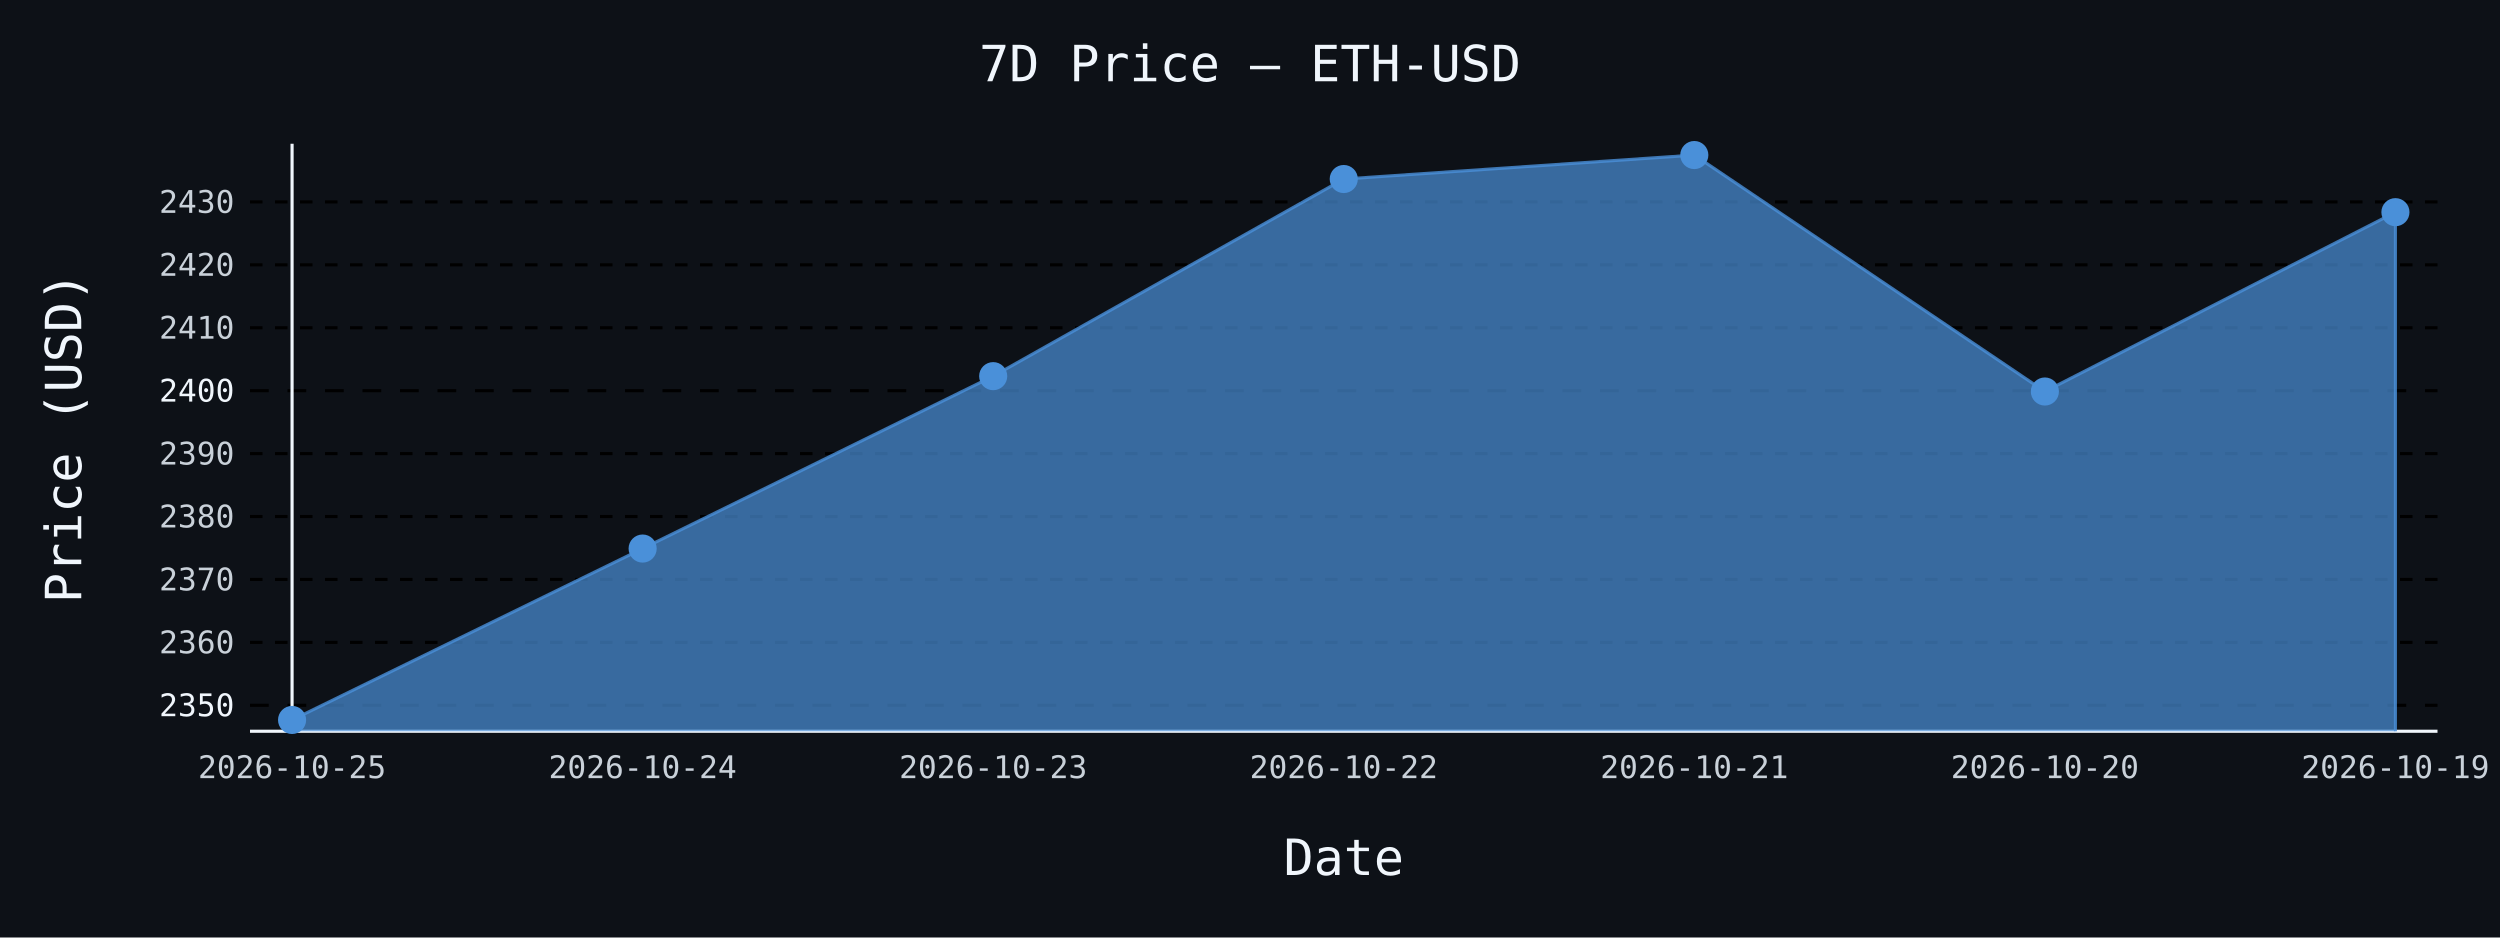
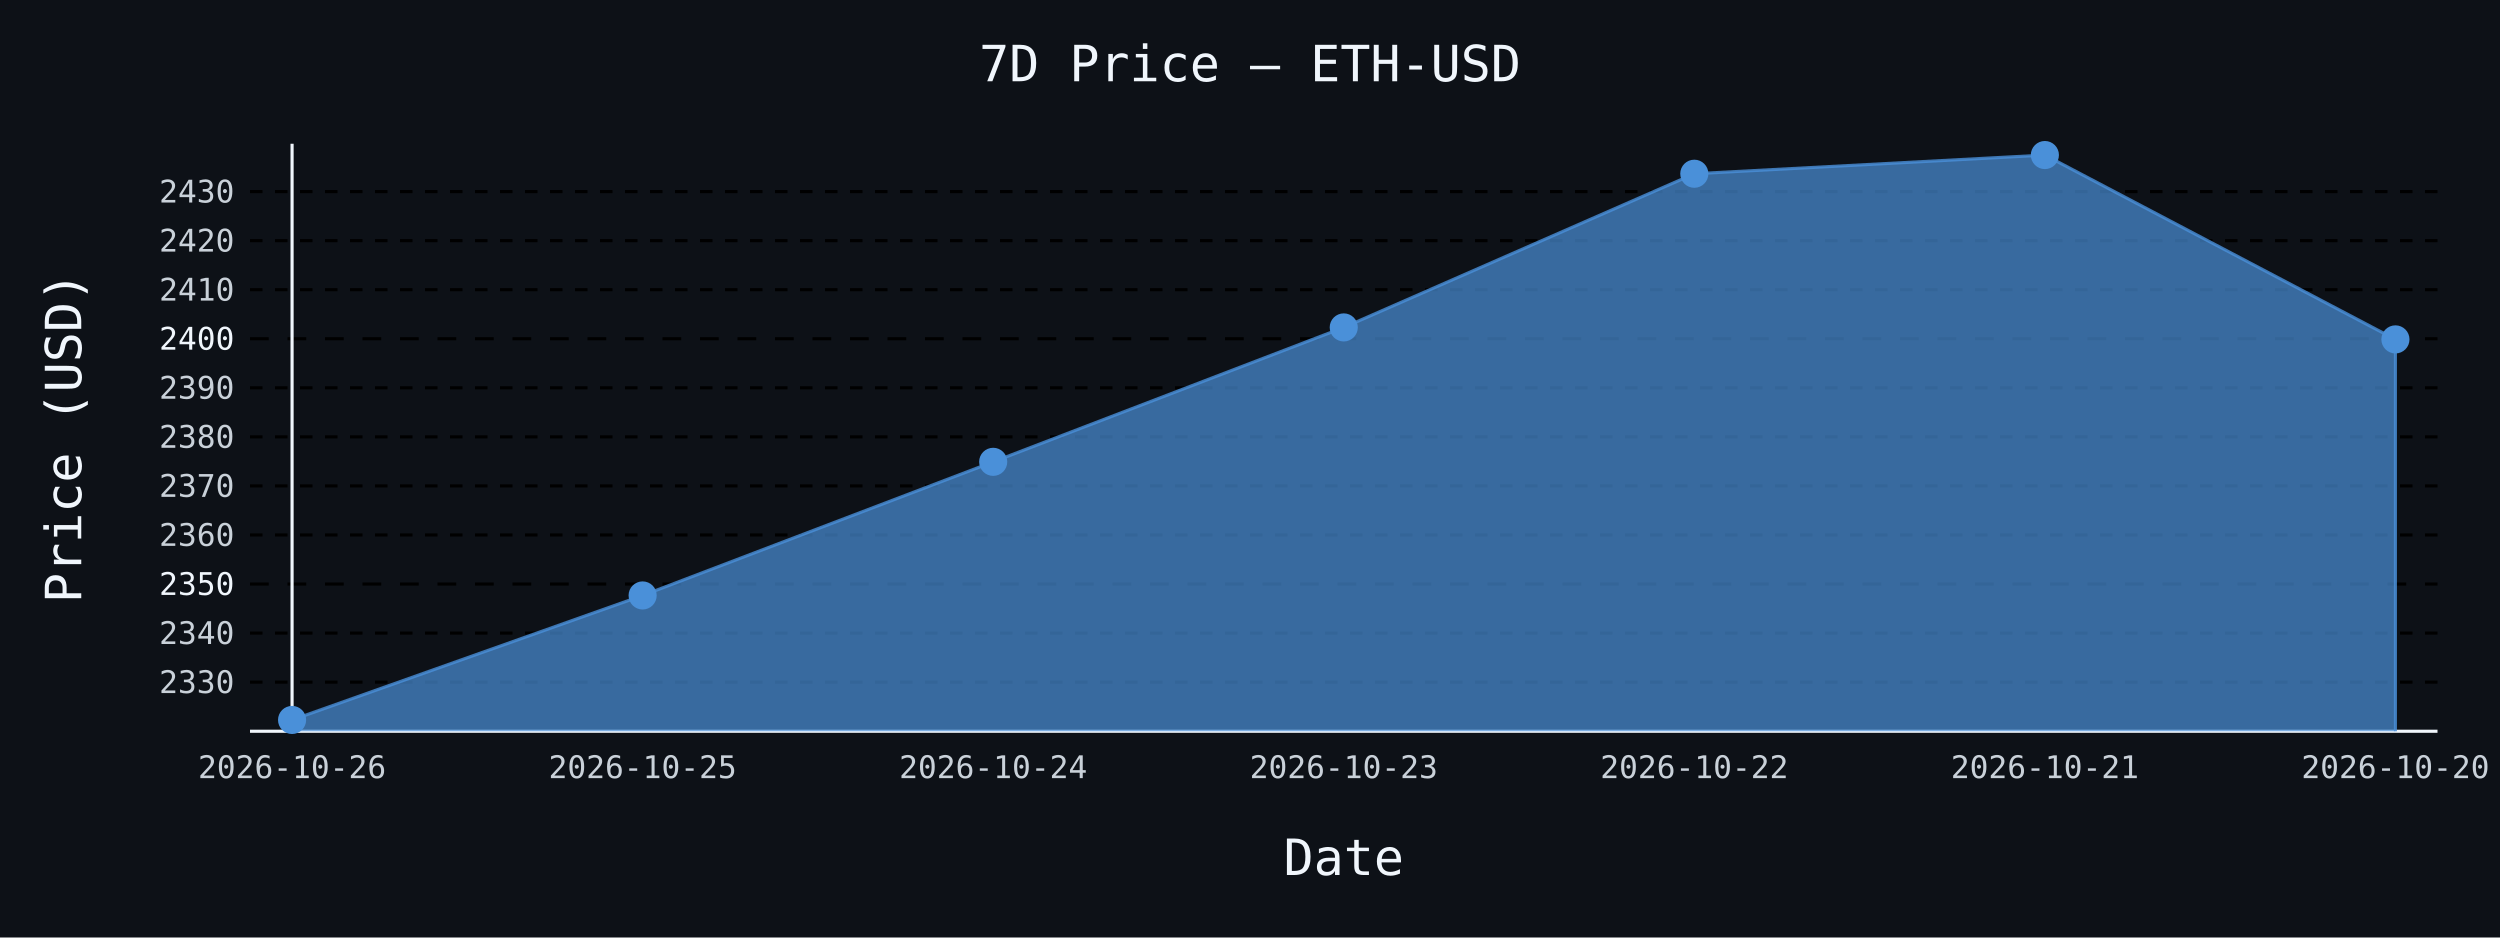
- <svg xmlns="http://www.w3.org/2000/svg" id="chart-8c31385c-8345-4954-ac24-d53106dfe363" class="pygal-chart" viewBox="0 0 800 300">
+ <svg xmlns="http://www.w3.org/2000/svg" id="chart-481915c1-9e46-48f0-8415-a92d2035ee2d" class="pygal-chart" viewBox="0 0 800 300">
  <defs>
-     <style type="text/css">#chart-8c31385c-8345-4954-ac24-d53106dfe363{-webkit-user-select:none;-webkit-font-smoothing:antialiased;font-family:monospace}#chart-8c31385c-8345-4954-ac24-d53106dfe363 .title{font-family:monospace;font-size:16px}#chart-8c31385c-8345-4954-ac24-d53106dfe363 .legends .legend text{font-family:monospace;font-size:14px}#chart-8c31385c-8345-4954-ac24-d53106dfe363 .axis text{font-family:monospace;font-size:10px}#chart-8c31385c-8345-4954-ac24-d53106dfe363 .axis text.major{font-family:monospace;font-size:10px}#chart-8c31385c-8345-4954-ac24-d53106dfe363 .text-overlay text.value{font-family:monospace;font-size:16px}#chart-8c31385c-8345-4954-ac24-d53106dfe363 .text-overlay text.label{font-family:monospace;font-size:10px}#chart-8c31385c-8345-4954-ac24-d53106dfe363 .tooltip{font-family:monospace;font-size:14px}#chart-8c31385c-8345-4954-ac24-d53106dfe363 text.no_data{font-family:monospace;font-size:64px}
- #chart-8c31385c-8345-4954-ac24-d53106dfe363{background-color:#0d1117}#chart-8c31385c-8345-4954-ac24-d53106dfe363 path,#chart-8c31385c-8345-4954-ac24-d53106dfe363 line,#chart-8c31385c-8345-4954-ac24-d53106dfe363 rect,#chart-8c31385c-8345-4954-ac24-d53106dfe363 circle{-webkit-transition:150ms;-moz-transition:150ms;transition:150ms}#chart-8c31385c-8345-4954-ac24-d53106dfe363 .graph &gt; .background{fill:#0d1117}#chart-8c31385c-8345-4954-ac24-d53106dfe363 .plot &gt; .background{fill:#0d1117}#chart-8c31385c-8345-4954-ac24-d53106dfe363 .graph{fill:#c9d1d9}#chart-8c31385c-8345-4954-ac24-d53106dfe363 text.no_data{fill:#f0f6fc}#chart-8c31385c-8345-4954-ac24-d53106dfe363 .title{fill:#f0f6fc}#chart-8c31385c-8345-4954-ac24-d53106dfe363 .legends .legend text{fill:#c9d1d9}#chart-8c31385c-8345-4954-ac24-d53106dfe363 .legends .legend:hover text{fill:#f0f6fc}#chart-8c31385c-8345-4954-ac24-d53106dfe363 .axis .line{stroke:#f0f6fc}#chart-8c31385c-8345-4954-ac24-d53106dfe363 .axis .guide.line{stroke:#8b949e}#chart-8c31385c-8345-4954-ac24-d53106dfe363 .axis .major.line{stroke:#c9d1d9}#chart-8c31385c-8345-4954-ac24-d53106dfe363 .axis text.major{fill:#f0f6fc}#chart-8c31385c-8345-4954-ac24-d53106dfe363 .axis.y .guides:hover .guide.line,#chart-8c31385c-8345-4954-ac24-d53106dfe363 .line-graph .axis.x .guides:hover .guide.line,#chart-8c31385c-8345-4954-ac24-d53106dfe363 .stackedline-graph .axis.x .guides:hover .guide.line,#chart-8c31385c-8345-4954-ac24-d53106dfe363 .xy-graph .axis.x .guides:hover .guide.line{stroke:#f0f6fc}#chart-8c31385c-8345-4954-ac24-d53106dfe363 .axis .guides:hover text{fill:#f0f6fc}#chart-8c31385c-8345-4954-ac24-d53106dfe363 .reactive{fill-opacity:.7;stroke-opacity:.8;stroke-width:1}#chart-8c31385c-8345-4954-ac24-d53106dfe363 .ci{stroke:#c9d1d9}#chart-8c31385c-8345-4954-ac24-d53106dfe363 .reactive.active,#chart-8c31385c-8345-4954-ac24-d53106dfe363 .active .reactive{fill-opacity:.8;stroke-opacity:.9;stroke-width:4}#chart-8c31385c-8345-4954-ac24-d53106dfe363 .ci .reactive.active{stroke-width:1.5}#chart-8c31385c-8345-4954-ac24-d53106dfe363 .series text{fill:#f0f6fc}#chart-8c31385c-8345-4954-ac24-d53106dfe363 .tooltip rect{fill:#0d1117;stroke:#f0f6fc;-webkit-transition:opacity 150ms;-moz-transition:opacity 150ms;transition:opacity 150ms}#chart-8c31385c-8345-4954-ac24-d53106dfe363 .tooltip .label{fill:#c9d1d9}#chart-8c31385c-8345-4954-ac24-d53106dfe363 .tooltip .label{fill:#c9d1d9}#chart-8c31385c-8345-4954-ac24-d53106dfe363 .tooltip .legend{font-size:.8em;fill:#8b949e}#chart-8c31385c-8345-4954-ac24-d53106dfe363 .tooltip .x_label{font-size:.6em;fill:#f0f6fc}#chart-8c31385c-8345-4954-ac24-d53106dfe363 .tooltip .xlink{font-size:.5em;text-decoration:underline}#chart-8c31385c-8345-4954-ac24-d53106dfe363 .tooltip .value{font-size:1.5em}#chart-8c31385c-8345-4954-ac24-d53106dfe363 .bound{font-size:.5em}#chart-8c31385c-8345-4954-ac24-d53106dfe363 .max-value{font-size:.75em;fill:#8b949e}#chart-8c31385c-8345-4954-ac24-d53106dfe363 .map-element{fill:#0d1117;stroke:#8b949e !important}#chart-8c31385c-8345-4954-ac24-d53106dfe363 .map-element .reactive{fill-opacity:inherit;stroke-opacity:inherit}#chart-8c31385c-8345-4954-ac24-d53106dfe363 .color-0,#chart-8c31385c-8345-4954-ac24-d53106dfe363 .color-0 a:visited{stroke:#4a90d9;fill:#4a90d9}#chart-8c31385c-8345-4954-ac24-d53106dfe363 .text-overlay .color-0 text{fill:black}
- #chart-8c31385c-8345-4954-ac24-d53106dfe363 text.no_data{text-anchor:middle}#chart-8c31385c-8345-4954-ac24-d53106dfe363 .guide.line{fill:none}#chart-8c31385c-8345-4954-ac24-d53106dfe363 .centered{text-anchor:middle}#chart-8c31385c-8345-4954-ac24-d53106dfe363 .title{text-anchor:middle}#chart-8c31385c-8345-4954-ac24-d53106dfe363 .legends .legend text{fill-opacity:1}#chart-8c31385c-8345-4954-ac24-d53106dfe363 .axis.x text{text-anchor:middle}#chart-8c31385c-8345-4954-ac24-d53106dfe363 .axis.x:not(.web) text[transform]{text-anchor:start}#chart-8c31385c-8345-4954-ac24-d53106dfe363 .axis.x:not(.web) text[transform].backwards{text-anchor:end}#chart-8c31385c-8345-4954-ac24-d53106dfe363 .axis.y text{text-anchor:end}#chart-8c31385c-8345-4954-ac24-d53106dfe363 .axis.y text[transform].backwards{text-anchor:start}#chart-8c31385c-8345-4954-ac24-d53106dfe363 .axis.y2 text{text-anchor:start}#chart-8c31385c-8345-4954-ac24-d53106dfe363 .axis.y2 text[transform].backwards{text-anchor:end}#chart-8c31385c-8345-4954-ac24-d53106dfe363 .axis .guide.line{stroke-dasharray:4,4;stroke:black}#chart-8c31385c-8345-4954-ac24-d53106dfe363 .axis .major.guide.line{stroke-dasharray:6,6;stroke:black}#chart-8c31385c-8345-4954-ac24-d53106dfe363 .horizontal .axis.y .guide.line,#chart-8c31385c-8345-4954-ac24-d53106dfe363 .horizontal .axis.y2 .guide.line,#chart-8c31385c-8345-4954-ac24-d53106dfe363 .vertical .axis.x .guide.line{opacity:0}#chart-8c31385c-8345-4954-ac24-d53106dfe363 .horizontal .axis.always_show .guide.line,#chart-8c31385c-8345-4954-ac24-d53106dfe363 .vertical .axis.always_show .guide.line{opacity:1 !important}#chart-8c31385c-8345-4954-ac24-d53106dfe363 .axis.y .guides:hover .guide.line,#chart-8c31385c-8345-4954-ac24-d53106dfe363 .axis.y2 .guides:hover .guide.line,#chart-8c31385c-8345-4954-ac24-d53106dfe363 .axis.x .guides:hover .guide.line{opacity:1}#chart-8c31385c-8345-4954-ac24-d53106dfe363 .axis .guides:hover text{opacity:1}#chart-8c31385c-8345-4954-ac24-d53106dfe363 .nofill{fill:none}#chart-8c31385c-8345-4954-ac24-d53106dfe363 .subtle-fill{fill-opacity:.2}#chart-8c31385c-8345-4954-ac24-d53106dfe363 .dot{stroke-width:1px;fill-opacity:1;stroke-opacity:1}#chart-8c31385c-8345-4954-ac24-d53106dfe363 .dot.active{stroke-width:5px}#chart-8c31385c-8345-4954-ac24-d53106dfe363 .dot.negative{fill:transparent}#chart-8c31385c-8345-4954-ac24-d53106dfe363 text,#chart-8c31385c-8345-4954-ac24-d53106dfe363 tspan{stroke:none !important}#chart-8c31385c-8345-4954-ac24-d53106dfe363 .series text.active{opacity:1}#chart-8c31385c-8345-4954-ac24-d53106dfe363 .tooltip rect{fill-opacity:.95;stroke-width:.5}#chart-8c31385c-8345-4954-ac24-d53106dfe363 .tooltip text{fill-opacity:1}#chart-8c31385c-8345-4954-ac24-d53106dfe363 .showable{visibility:hidden}#chart-8c31385c-8345-4954-ac24-d53106dfe363 .showable.shown{visibility:visible}#chart-8c31385c-8345-4954-ac24-d53106dfe363 .gauge-background{fill:rgba(229,229,229,1);stroke:none}#chart-8c31385c-8345-4954-ac24-d53106dfe363 .bg-lines{stroke:#0d1117;stroke-width:2px}</style>
+     <style type="text/css">#chart-481915c1-9e46-48f0-8415-a92d2035ee2d{-webkit-user-select:none;-webkit-font-smoothing:antialiased;font-family:monospace}#chart-481915c1-9e46-48f0-8415-a92d2035ee2d .title{font-family:monospace;font-size:16px}#chart-481915c1-9e46-48f0-8415-a92d2035ee2d .legends .legend text{font-family:monospace;font-size:14px}#chart-481915c1-9e46-48f0-8415-a92d2035ee2d .axis text{font-family:monospace;font-size:10px}#chart-481915c1-9e46-48f0-8415-a92d2035ee2d .axis text.major{font-family:monospace;font-size:10px}#chart-481915c1-9e46-48f0-8415-a92d2035ee2d .text-overlay text.value{font-family:monospace;font-size:16px}#chart-481915c1-9e46-48f0-8415-a92d2035ee2d .text-overlay text.label{font-family:monospace;font-size:10px}#chart-481915c1-9e46-48f0-8415-a92d2035ee2d .tooltip{font-family:monospace;font-size:14px}#chart-481915c1-9e46-48f0-8415-a92d2035ee2d text.no_data{font-family:monospace;font-size:64px}
+ #chart-481915c1-9e46-48f0-8415-a92d2035ee2d{background-color:#0d1117}#chart-481915c1-9e46-48f0-8415-a92d2035ee2d path,#chart-481915c1-9e46-48f0-8415-a92d2035ee2d line,#chart-481915c1-9e46-48f0-8415-a92d2035ee2d rect,#chart-481915c1-9e46-48f0-8415-a92d2035ee2d circle{-webkit-transition:150ms;-moz-transition:150ms;transition:150ms}#chart-481915c1-9e46-48f0-8415-a92d2035ee2d .graph &gt; .background{fill:#0d1117}#chart-481915c1-9e46-48f0-8415-a92d2035ee2d .plot &gt; .background{fill:#0d1117}#chart-481915c1-9e46-48f0-8415-a92d2035ee2d .graph{fill:#c9d1d9}#chart-481915c1-9e46-48f0-8415-a92d2035ee2d text.no_data{fill:#f0f6fc}#chart-481915c1-9e46-48f0-8415-a92d2035ee2d .title{fill:#f0f6fc}#chart-481915c1-9e46-48f0-8415-a92d2035ee2d .legends .legend text{fill:#c9d1d9}#chart-481915c1-9e46-48f0-8415-a92d2035ee2d .legends .legend:hover text{fill:#f0f6fc}#chart-481915c1-9e46-48f0-8415-a92d2035ee2d .axis .line{stroke:#f0f6fc}#chart-481915c1-9e46-48f0-8415-a92d2035ee2d .axis .guide.line{stroke:#8b949e}#chart-481915c1-9e46-48f0-8415-a92d2035ee2d .axis .major.line{stroke:#c9d1d9}#chart-481915c1-9e46-48f0-8415-a92d2035ee2d .axis text.major{fill:#f0f6fc}#chart-481915c1-9e46-48f0-8415-a92d2035ee2d .axis.y .guides:hover .guide.line,#chart-481915c1-9e46-48f0-8415-a92d2035ee2d .line-graph .axis.x .guides:hover .guide.line,#chart-481915c1-9e46-48f0-8415-a92d2035ee2d .stackedline-graph .axis.x .guides:hover .guide.line,#chart-481915c1-9e46-48f0-8415-a92d2035ee2d .xy-graph .axis.x .guides:hover .guide.line{stroke:#f0f6fc}#chart-481915c1-9e46-48f0-8415-a92d2035ee2d .axis .guides:hover text{fill:#f0f6fc}#chart-481915c1-9e46-48f0-8415-a92d2035ee2d .reactive{fill-opacity:.7;stroke-opacity:.8;stroke-width:1}#chart-481915c1-9e46-48f0-8415-a92d2035ee2d .ci{stroke:#c9d1d9}#chart-481915c1-9e46-48f0-8415-a92d2035ee2d .reactive.active,#chart-481915c1-9e46-48f0-8415-a92d2035ee2d .active .reactive{fill-opacity:.8;stroke-opacity:.9;stroke-width:4}#chart-481915c1-9e46-48f0-8415-a92d2035ee2d .ci .reactive.active{stroke-width:1.5}#chart-481915c1-9e46-48f0-8415-a92d2035ee2d .series text{fill:#f0f6fc}#chart-481915c1-9e46-48f0-8415-a92d2035ee2d .tooltip rect{fill:#0d1117;stroke:#f0f6fc;-webkit-transition:opacity 150ms;-moz-transition:opacity 150ms;transition:opacity 150ms}#chart-481915c1-9e46-48f0-8415-a92d2035ee2d .tooltip .label{fill:#c9d1d9}#chart-481915c1-9e46-48f0-8415-a92d2035ee2d .tooltip .label{fill:#c9d1d9}#chart-481915c1-9e46-48f0-8415-a92d2035ee2d .tooltip .legend{font-size:.8em;fill:#8b949e}#chart-481915c1-9e46-48f0-8415-a92d2035ee2d .tooltip .x_label{font-size:.6em;fill:#f0f6fc}#chart-481915c1-9e46-48f0-8415-a92d2035ee2d .tooltip .xlink{font-size:.5em;text-decoration:underline}#chart-481915c1-9e46-48f0-8415-a92d2035ee2d .tooltip .value{font-size:1.5em}#chart-481915c1-9e46-48f0-8415-a92d2035ee2d .bound{font-size:.5em}#chart-481915c1-9e46-48f0-8415-a92d2035ee2d .max-value{font-size:.75em;fill:#8b949e}#chart-481915c1-9e46-48f0-8415-a92d2035ee2d .map-element{fill:#0d1117;stroke:#8b949e !important}#chart-481915c1-9e46-48f0-8415-a92d2035ee2d .map-element .reactive{fill-opacity:inherit;stroke-opacity:inherit}#chart-481915c1-9e46-48f0-8415-a92d2035ee2d .color-0,#chart-481915c1-9e46-48f0-8415-a92d2035ee2d .color-0 a:visited{stroke:#4a90d9;fill:#4a90d9}#chart-481915c1-9e46-48f0-8415-a92d2035ee2d .text-overlay .color-0 text{fill:black}
+ #chart-481915c1-9e46-48f0-8415-a92d2035ee2d text.no_data{text-anchor:middle}#chart-481915c1-9e46-48f0-8415-a92d2035ee2d .guide.line{fill:none}#chart-481915c1-9e46-48f0-8415-a92d2035ee2d .centered{text-anchor:middle}#chart-481915c1-9e46-48f0-8415-a92d2035ee2d .title{text-anchor:middle}#chart-481915c1-9e46-48f0-8415-a92d2035ee2d .legends .legend text{fill-opacity:1}#chart-481915c1-9e46-48f0-8415-a92d2035ee2d .axis.x text{text-anchor:middle}#chart-481915c1-9e46-48f0-8415-a92d2035ee2d .axis.x:not(.web) text[transform]{text-anchor:start}#chart-481915c1-9e46-48f0-8415-a92d2035ee2d .axis.x:not(.web) text[transform].backwards{text-anchor:end}#chart-481915c1-9e46-48f0-8415-a92d2035ee2d .axis.y text{text-anchor:end}#chart-481915c1-9e46-48f0-8415-a92d2035ee2d .axis.y text[transform].backwards{text-anchor:start}#chart-481915c1-9e46-48f0-8415-a92d2035ee2d .axis.y2 text{text-anchor:start}#chart-481915c1-9e46-48f0-8415-a92d2035ee2d .axis.y2 text[transform].backwards{text-anchor:end}#chart-481915c1-9e46-48f0-8415-a92d2035ee2d .axis .guide.line{stroke-dasharray:4,4;stroke:black}#chart-481915c1-9e46-48f0-8415-a92d2035ee2d .axis .major.guide.line{stroke-dasharray:6,6;stroke:black}#chart-481915c1-9e46-48f0-8415-a92d2035ee2d .horizontal .axis.y .guide.line,#chart-481915c1-9e46-48f0-8415-a92d2035ee2d .horizontal .axis.y2 .guide.line,#chart-481915c1-9e46-48f0-8415-a92d2035ee2d .vertical .axis.x .guide.line{opacity:0}#chart-481915c1-9e46-48f0-8415-a92d2035ee2d .horizontal .axis.always_show .guide.line,#chart-481915c1-9e46-48f0-8415-a92d2035ee2d .vertical .axis.always_show .guide.line{opacity:1 !important}#chart-481915c1-9e46-48f0-8415-a92d2035ee2d .axis.y .guides:hover .guide.line,#chart-481915c1-9e46-48f0-8415-a92d2035ee2d .axis.y2 .guides:hover .guide.line,#chart-481915c1-9e46-48f0-8415-a92d2035ee2d .axis.x .guides:hover .guide.line{opacity:1}#chart-481915c1-9e46-48f0-8415-a92d2035ee2d .axis .guides:hover text{opacity:1}#chart-481915c1-9e46-48f0-8415-a92d2035ee2d .nofill{fill:none}#chart-481915c1-9e46-48f0-8415-a92d2035ee2d .subtle-fill{fill-opacity:.2}#chart-481915c1-9e46-48f0-8415-a92d2035ee2d .dot{stroke-width:1px;fill-opacity:1;stroke-opacity:1}#chart-481915c1-9e46-48f0-8415-a92d2035ee2d .dot.active{stroke-width:5px}#chart-481915c1-9e46-48f0-8415-a92d2035ee2d .dot.negative{fill:transparent}#chart-481915c1-9e46-48f0-8415-a92d2035ee2d text,#chart-481915c1-9e46-48f0-8415-a92d2035ee2d tspan{stroke:none !important}#chart-481915c1-9e46-48f0-8415-a92d2035ee2d .series text.active{opacity:1}#chart-481915c1-9e46-48f0-8415-a92d2035ee2d .tooltip rect{fill-opacity:.95;stroke-width:.5}#chart-481915c1-9e46-48f0-8415-a92d2035ee2d .tooltip text{fill-opacity:1}#chart-481915c1-9e46-48f0-8415-a92d2035ee2d .showable{visibility:hidden}#chart-481915c1-9e46-48f0-8415-a92d2035ee2d .showable.shown{visibility:visible}#chart-481915c1-9e46-48f0-8415-a92d2035ee2d .gauge-background{fill:rgba(229,229,229,1);stroke:none}#chart-481915c1-9e46-48f0-8415-a92d2035ee2d .bg-lines{stroke:#0d1117;stroke-width:2px}</style>
  </defs>
  <g class="graph line-graph vertical">
    <rect x="0" y="0" width="800" height="300" class="background" />
    <g transform="translate(80, 46)" class="plot">
      <rect x="0" y="0" width="700.0" height="188" class="background" />
      <g class="axis y always_show">
        <path d="M0 188 h700" class="line" />
        <g class="guides">
-           <path d="M0 179.693 h700" class="major guide line" />
-           <text x="-5" y="183.193" class="major">2350</text>
+           <path d="M0 172.282 h700" class="guide line" />
+           <text x="-5" y="175.782" class="">2330</text>
        </g>
        <g class="guides">
-           <path d="M0 159.559 h700" class="guide line" />
-           <text x="-5" y="163.059" class="">2360</text>
+           <path d="M0 156.585 h700" class="guide line" />
+           <text x="-5" y="160.085" class="">2340</text>
        </g>
        <g class="guides">
-           <path d="M0 139.424 h700" class="guide line" />
-           <text x="-5" y="142.924" class="">2370</text>
+           <path d="M0 140.888 h700" class="major guide line" />
+           <text x="-5" y="144.388" class="major">2350</text>
        </g>
        <g class="guides">
-           <path d="M0 119.289 h700" class="guide line" />
-           <text x="-5" y="122.789" class="">2380</text>
+           <path d="M0 125.19 h700" class="guide line" />
+           <text x="-5" y="128.69" class="">2360</text>
        </g>
        <g class="guides">
-           <path d="M0 99.154 h700" class="guide line" />
-           <text x="-5" y="102.654" class="">2390</text>
+           <path d="M0 109.493 h700" class="guide line" />
+           <text x="-5" y="112.993" class="">2370</text>
        </g>
        <g class="guides">
-           <path d="M0 79.02 h700" class="major guide line" />
-           <text x="-5" y="82.52" class="major">2400</text>
+           <path d="M0 93.796 h700" class="guide line" />
+           <text x="-5" y="97.296" class="">2380</text>
        </g>
        <g class="guides">
-           <path d="M0 58.885 h700" class="guide line" />
-           <text x="-5" y="62.385" class="">2410</text>
+           <path d="M0 78.099 h700" class="guide line" />
+           <text x="-5" y="81.599" class="">2390</text>
        </g>
        <g class="guides">
-           <path d="M0 38.75 h700" class="guide line" />
-           <text x="-5" y="42.25" class="">2420</text>
+           <path d="M0 62.401 h700" class="major guide line" />
+           <text x="-5" y="65.901" class="major">2400</text>
        </g>
        <g class="guides">
-           <path d="M0 18.616 h700" class="guide line" />
-           <text x="-5" y="22.116" class="">2430</text>
+           <path d="M0 46.704 h700" class="guide line" />
+           <text x="-5" y="50.204" class="">2410</text>
+         </g>
+         <g class="guides">
+           <path d="M0 31.007 h700" class="guide line" />
+           <text x="-5" y="34.507" class="">2420</text>
+         </g>
+         <g class="guides">
+           <path d="M0 15.31 h700" class="guide line" />
+           <text x="-5" y="18.81" class="">2430</text>
        </g>
      </g>
      <g class="axis x">
        <g class="guides">
          <path d="M13.462 0 v188" class="line" />
-           <text x="13.462" y="203.0" class="">2026-10-25</text>
+           <text x="13.462" y="203.0" class="">2026-10-26</text>
        </g>
        <g class="guides">
          <path d="M125.641 0 v188" class="guide line" />
-           <text x="125.641" y="203.0" class="">2026-10-24</text>
+           <text x="125.641" y="203.0" class="">2026-10-25</text>
        </g>
        <g class="guides">
          <path d="M237.821 0 v188" class="guide line" />
-           <text x="237.821" y="203.0" class="">2026-10-23</text>
+           <text x="237.821" y="203.0" class="">2026-10-24</text>
        </g>
        <g class="guides">
          <path d="M350 0 v188" class="guide line" />
-           <text x="350.0" y="203.0" class="">2026-10-22</text>
+           <text x="350.0" y="203.0" class="">2026-10-23</text>
        </g>
        <g class="guides">
          <path d="M462.179 0 v188" class="guide line" />
-           <text x="462.179" y="203.0" class="">2026-10-21</text>
+           <text x="462.179" y="203.0" class="">2026-10-22</text>
        </g>
        <g class="guides">
          <path d="M574.359 0 v188" class="guide line" />
-           <text x="574.359" y="203.0" class="">2026-10-20</text>
+           <text x="574.359" y="203.0" class="">2026-10-21</text>
        </g>
        <g class="guides">
          <path d="M686.538 0 v188" class="guide line" />
-           <text x="686.538" y="203.0" class="">2026-10-19</text>
+           <text x="686.538" y="203.0" class="">2026-10-20</text>
        </g>
      </g>
      <g class="series serie-0 color-0">
-         <path d="M13.462 188 L13.462 184.385 125.641 129.538 237.821 74.369 350 11.287 462.179 3.615 574.359 79.282 686.538 21.898 686.538 188" class="line reactive" />
+         <path d="M13.462 188 L13.462 184.385 125.641 144.545 237.821 101.786 350 58.775 462.179 9.596 574.359 3.615 686.538 62.606 686.538 188" class="line reactive" />
      </g>
    </g>
    <g class="titles">
      <text x="400.0" y="26" class="title plot_title">7D Price — ETH-USD</text>
      <text x="430.0" y="280" class="title">Date</text>
      <text x="0" y="166.0" class="title" transform="rotate(-90 0 140)">Price (USD)</text>
    </g>
    <g transform="translate(80, 46)" class="plot overlay">
      <g class="series serie-0 color-0">
        <g class="dots">
          <circle cx="13.462" cy="184.385" r="4" class="dot reactive tooltip-trigger" />
        </g>
        <g class="dots">
-           <circle cx="125.641" cy="129.538" r="4" class="dot reactive tooltip-trigger" />
+           <circle cx="125.641" cy="144.545" r="4" class="dot reactive tooltip-trigger" />
        </g>
        <g class="dots">
-           <circle cx="237.821" cy="74.369" r="4" class="dot reactive tooltip-trigger" />
+           <circle cx="237.821" cy="101.786" r="4" class="dot reactive tooltip-trigger" />
        </g>
        <g class="dots">
-           <circle cx="350.0" cy="11.287" r="4" class="dot reactive tooltip-trigger" />
+           <circle cx="350.0" cy="58.775" r="4" class="dot reactive tooltip-trigger" />
        </g>
        <g class="dots">
-           <circle cx="462.179" cy="3.615" r="4" class="dot reactive tooltip-trigger" />
+           <circle cx="462.179" cy="9.596" r="4" class="dot reactive tooltip-trigger" />
        </g>
        <g class="dots">
-           <circle cx="574.359" cy="79.282" r="4" class="dot reactive tooltip-trigger" />
+           <circle cx="574.359" cy="3.615" r="4" class="dot reactive tooltip-trigger" />
        </g>
        <g class="dots">
-           <circle cx="686.538" cy="21.898" r="4" class="dot reactive tooltip-trigger" />
+           <circle cx="686.538" cy="62.606" r="4" class="dot reactive tooltip-trigger" />
        </g>
      </g>
    </g>
    <g transform="translate(80, 46)" class="plot text-overlay">
      <g class="series serie-0 color-0" />
    </g>
    <g transform="translate(80, 46)" class="plot tooltip-overlay">
      <g transform="translate(0 0)" style="opacity: 0" class="tooltip">
        <rect rx="0" ry="0" width="0" height="0" class="tooltip-box" />
        <g class="text" />
      </g>
    </g>
  </g>
</svg>
